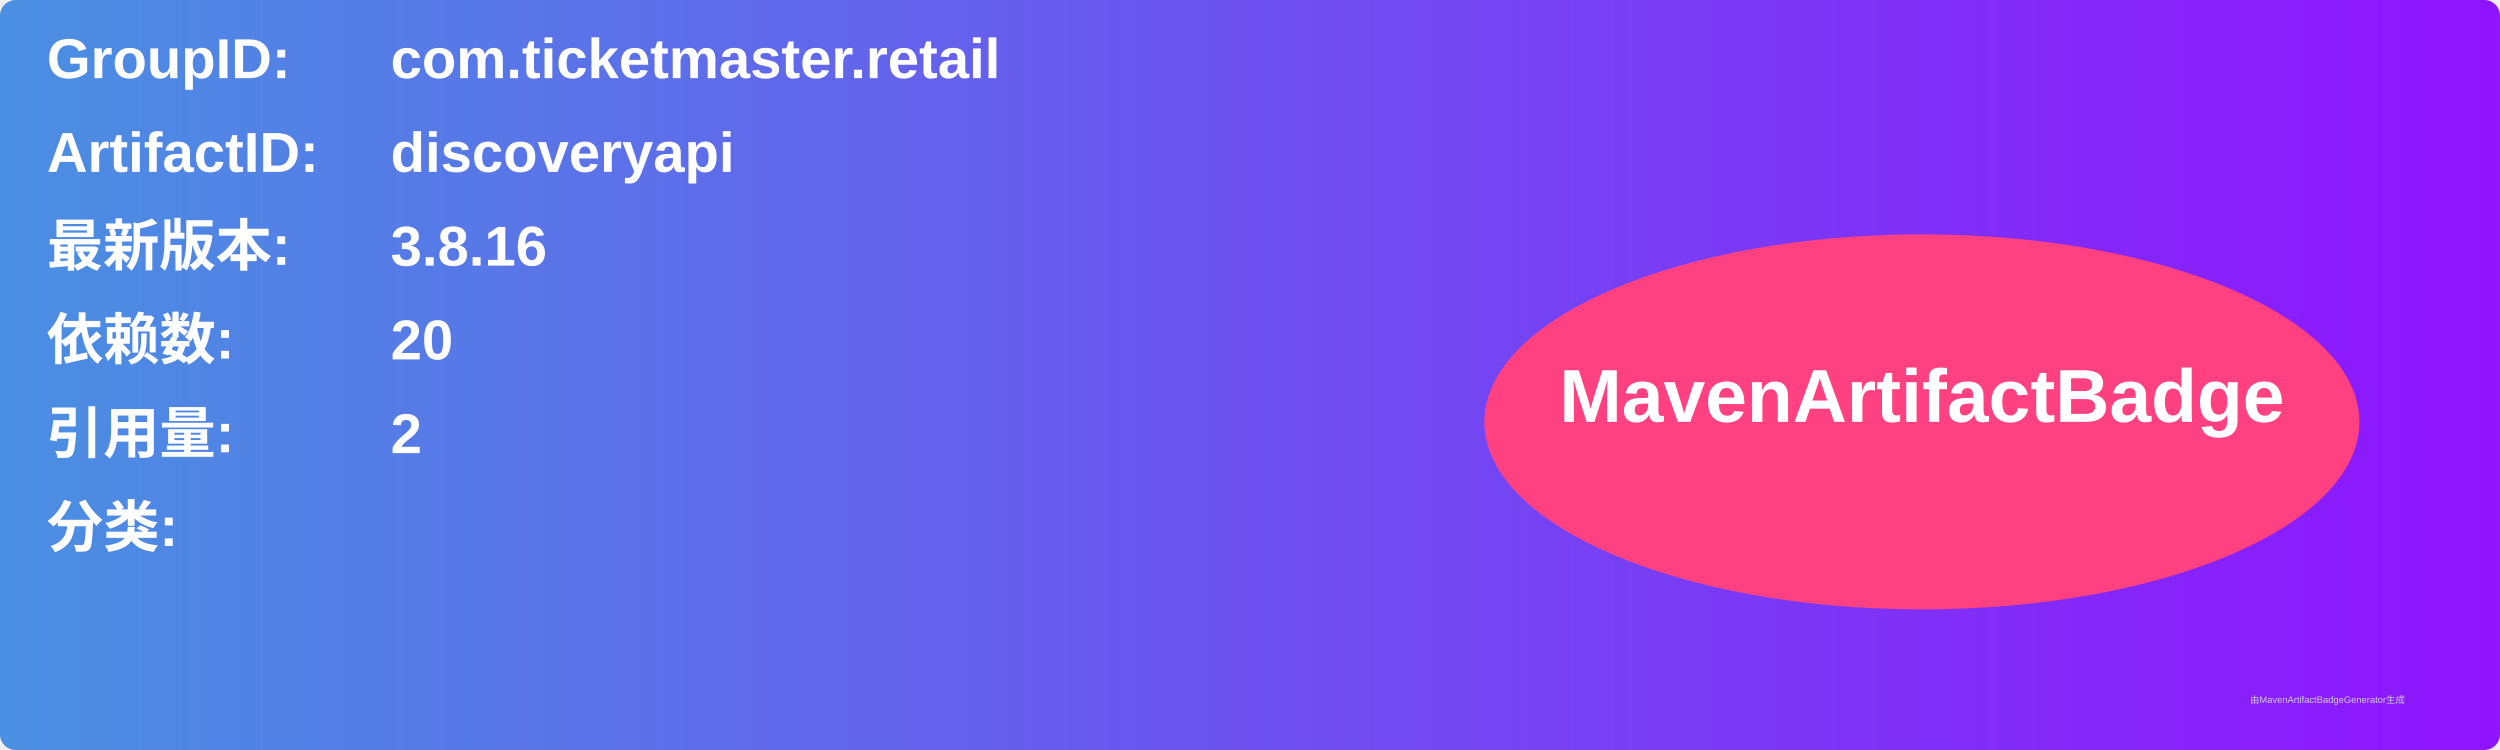
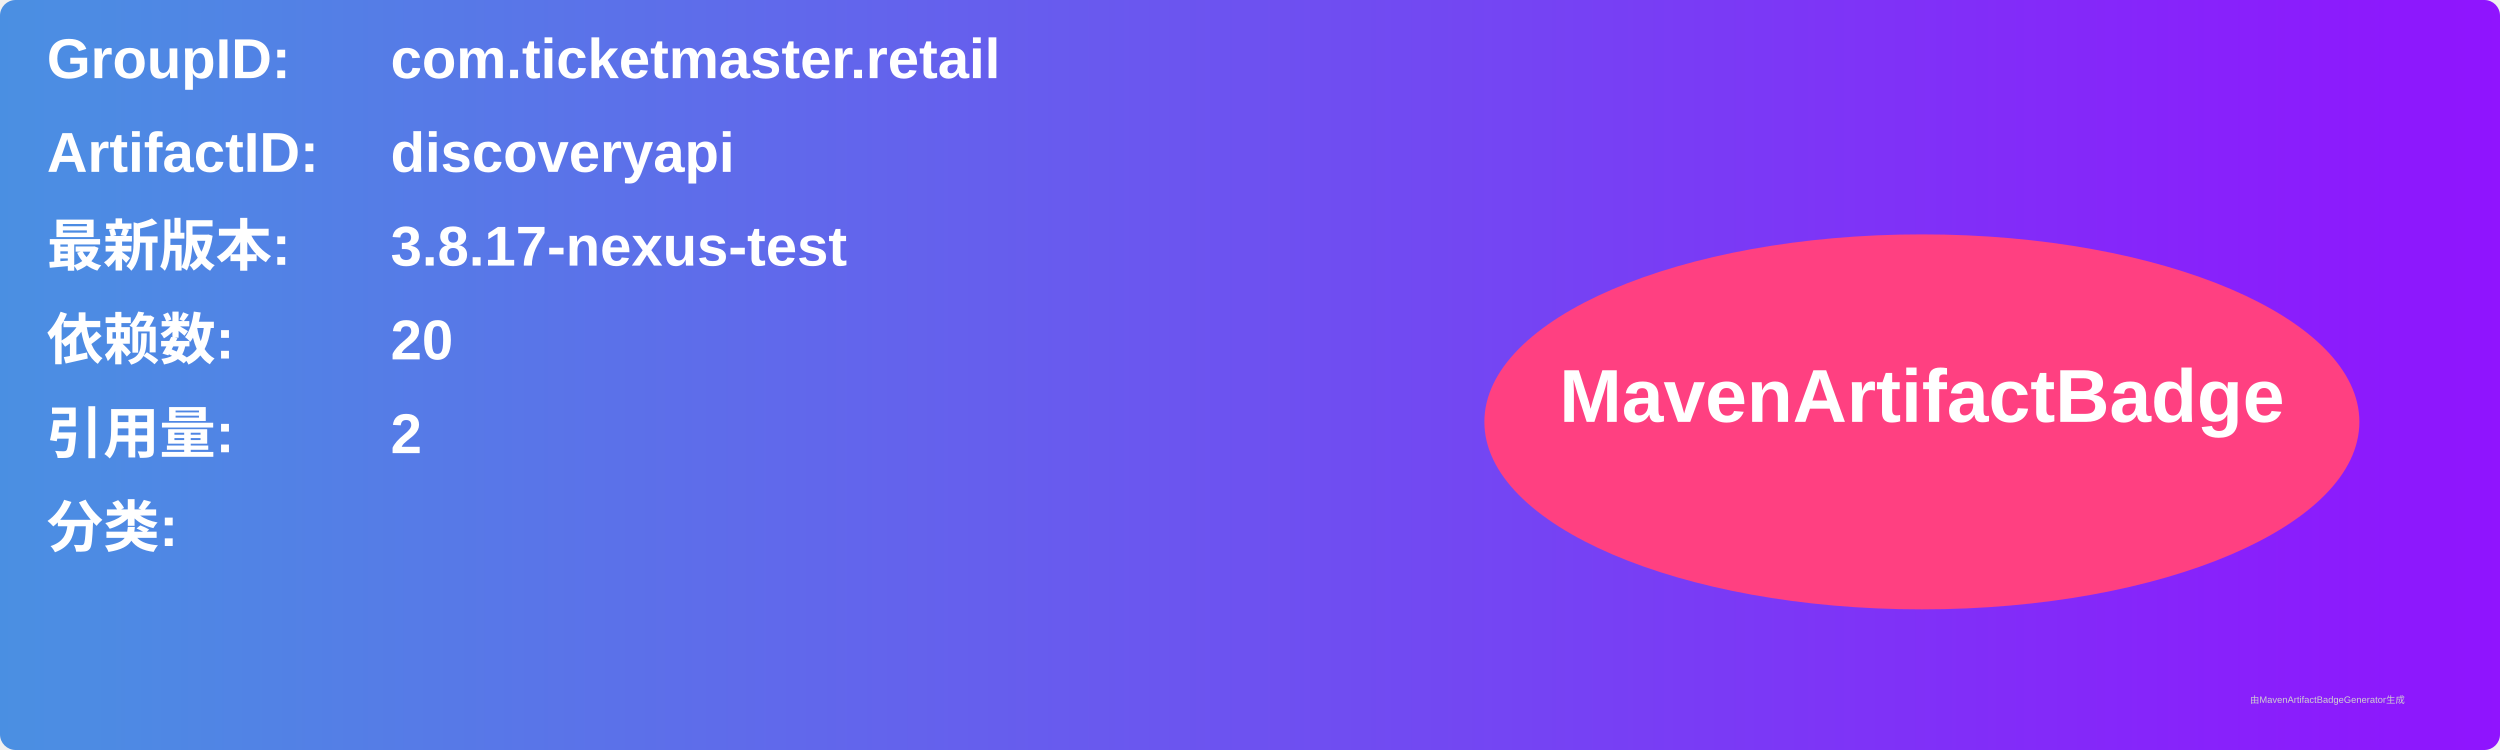
<svg xmlns="http://www.w3.org/2000/svg" width="800" height="240" viewBox="0 0 800 240">
  <linearGradient id="grad" x1="0%" y1="0%" x2="100%" y2="0%">
    <stop offset="0%" stop-color="#4a90e2" />
    <stop offset="100%" stop-color="#9013fe" />
  </linearGradient>
  <rect width="100%" height="100%" rx="5" ry="5" fill="url(#grad)" />
  <g transform="translate(15, 15)">
    <text x="0" y="10" font-family="Arial" font-size="18" fill="white" font-weight="bold" width="260">GroupID:</text>
    <text x="110" y="10" font-family="Arial" font-size="18" fill="white" font-weight="bold" width="460">com.ticketmaster.retail</text>
    <text x="0" y="40" font-family="Arial" font-size="18" fill="white" font-weight="bold" width="260">ArtifactID:</text>
    <text x="110" y="40" font-family="Arial" font-size="18" fill="white" font-weight="bold" width="460">discoveryapi</text>
    <text x="0" y="70" font-family="Arial" font-size="18" fill="white" font-weight="bold">最新版本:</text>
    <text x="110" y="70" font-family="Arial" font-size="18" fill="white" font-weight="bold">
-       <tspan font-weight="bold">3.8.16</tspan>
+       <tspan font-weight="bold">3.8.17-nexus-test</tspan>
    </text>
    <text x="0" y="100" font-family="Arial" font-size="18" fill="white" font-weight="bold">依赖数: </text>
    <text x="110" y="100" font-family="Arial" font-size="18" fill="white">
      <tspan font-weight="bold">20</tspan>
    </text>
    <text x="0" y="130" font-family="Arial" font-size="18" fill="white" font-weight="bold">引用量: </text>
    <text x="110" y="130" font-family="Arial" font-size="18" fill="white">
      <tspan font-weight="bold">2</tspan>
    </text>
    <text x="0" y="160" font-family="Arial" font-size="18" fill="white" font-weight="bold">分类:</text>
    <text x="10" y="190" font-family="Arial" font-size="10" fill="white">
      <tspan font-weight="bold" />
    </text>
    <ellipse cx="600" cy="120" rx="140" ry="60" fill="#ff4081" />
    <text x="600" y="120" text-anchor="middle" font-family="Arial" font-size="24" fill="white" font-weight="bold">MavenArtifactBadge</text>
  </g>
  <text x="720" y="225" font-family="Arial" font-size="3" fill="#d0d0d0">由MavenArtifactBadgeGenerator生成</text>
</svg>
